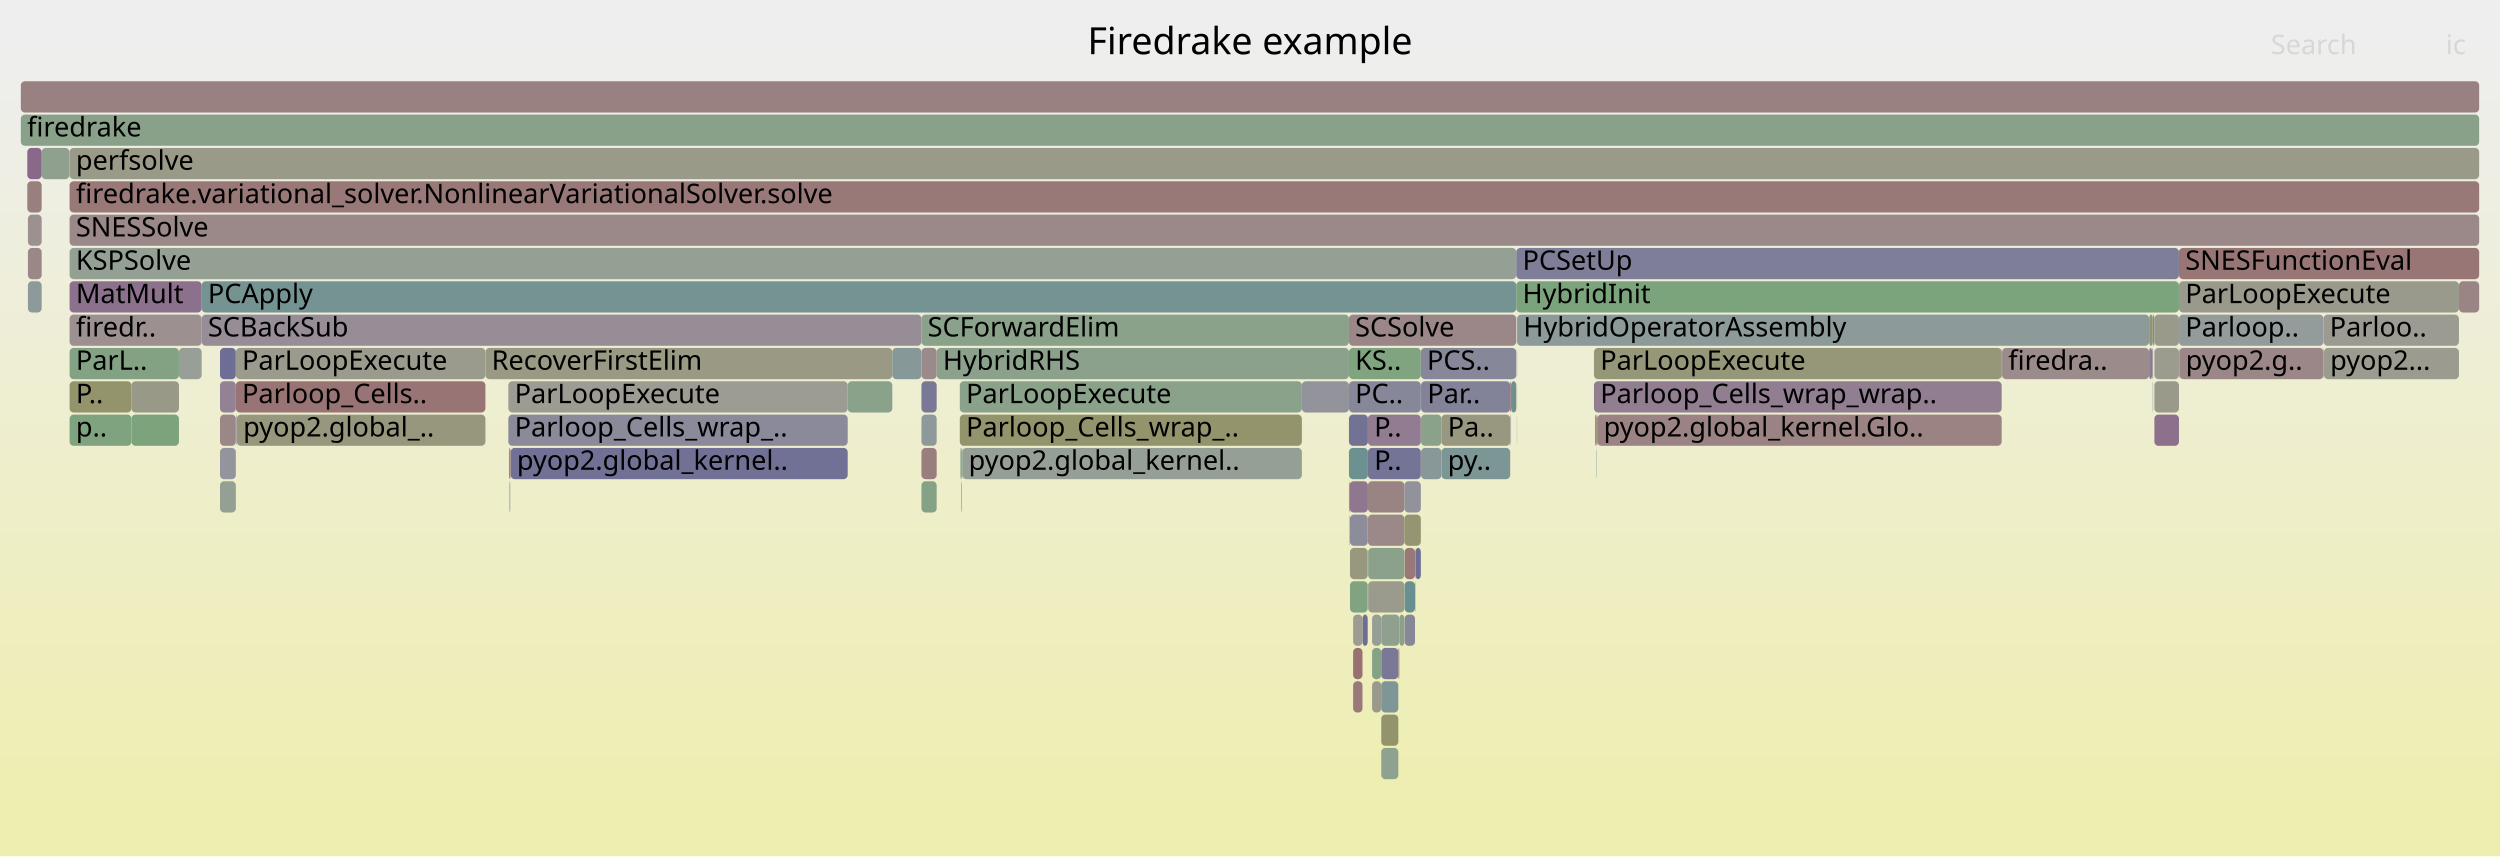
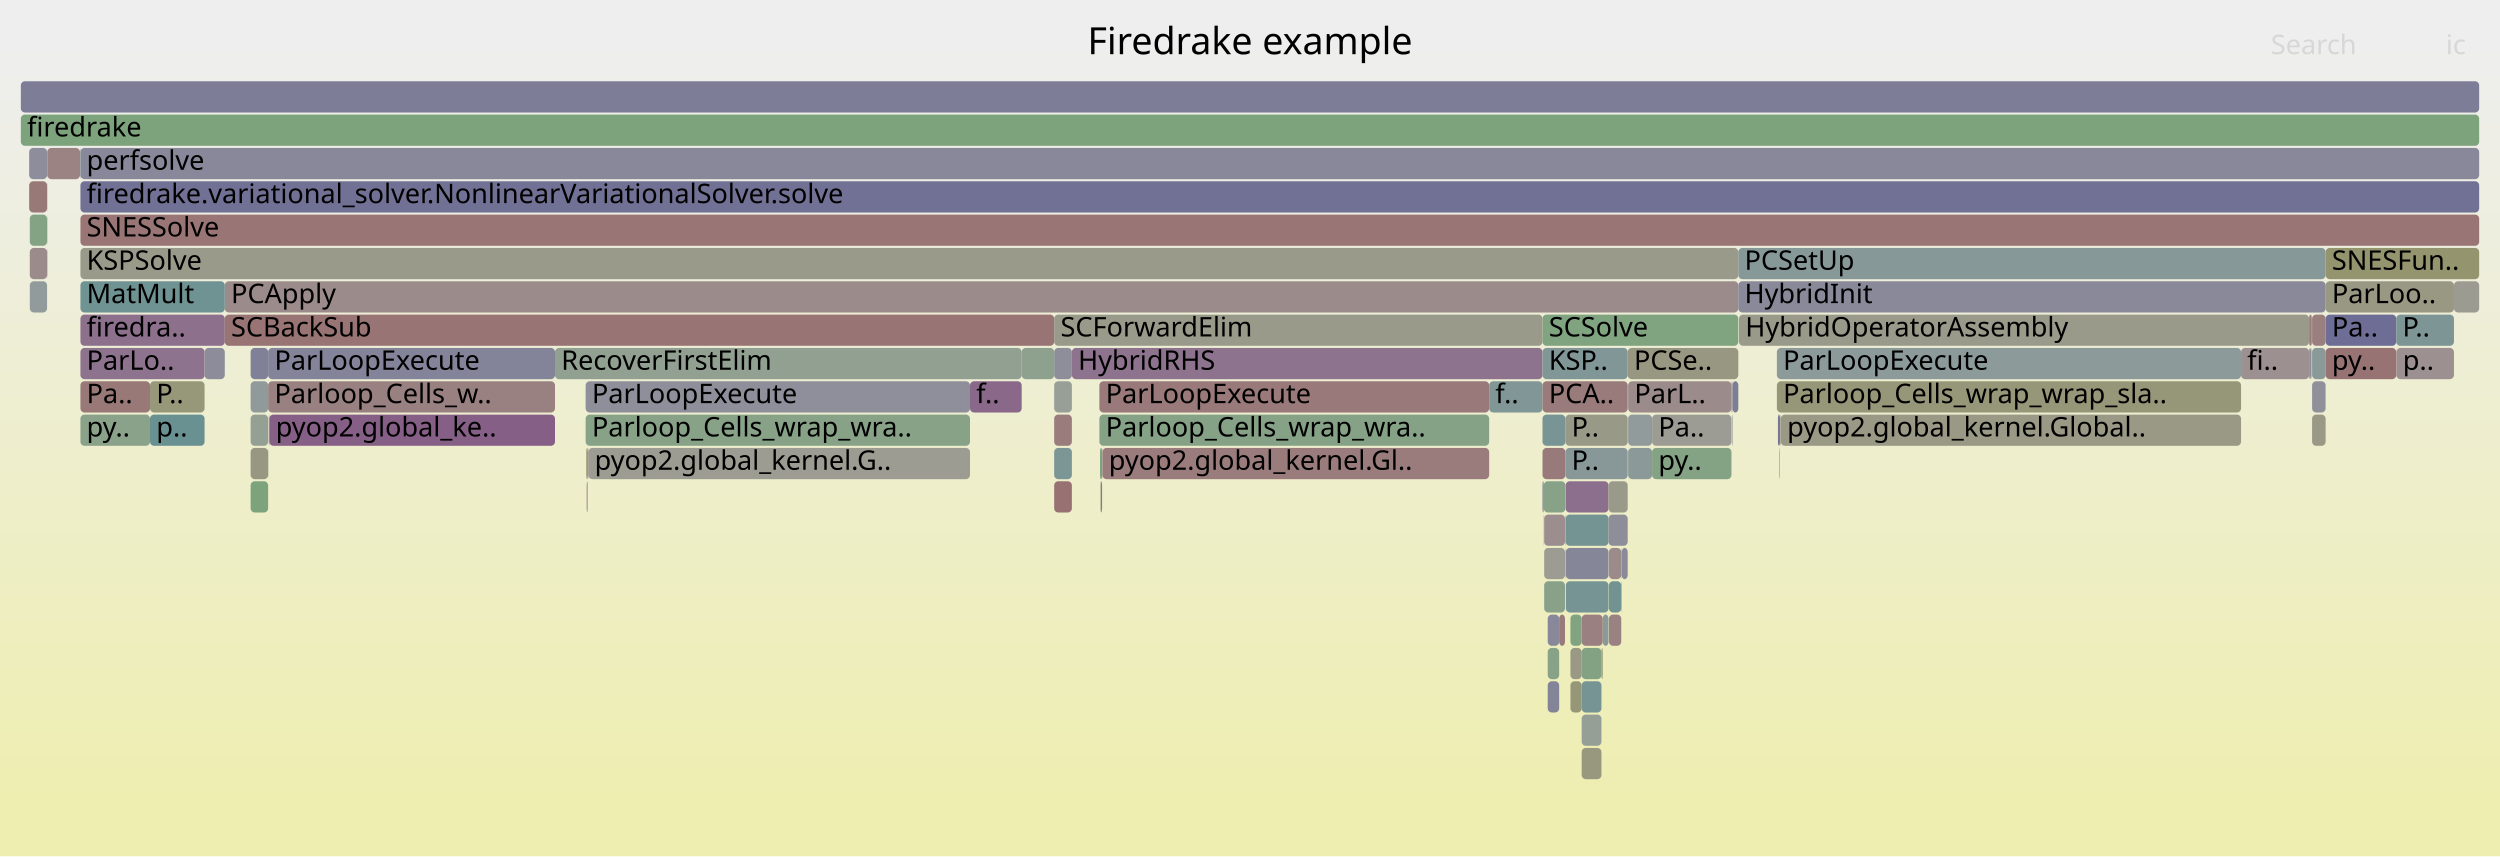
<svg xmlns="http://www.w3.org/2000/svg" version="1.1" width="1200" height="411" viewBox="0 0 1200 411">
  <defs>
    <linearGradient id="background" y1="0" y2="1" x1="0" x2="0">
      <stop stop-color="#eeeeee" offset="5%" />
      <stop stop-color="#eeeeb0" offset="95%" />
    </linearGradient>
  </defs>
  <style type="text/css">
	text { font-family:Verdana; font-size:13px; fill:rgb(0,0,0); }
	#search, #ignorecase { opacity:0.1; cursor:pointer; }
	#search:hover, #search.show, #ignorecase:hover, #ignorecase.show { opacity:1; }
	#subtitle { text-anchor:middle; font-color:rgb(160,160,160); }
	#title { text-anchor:middle; font-size:18px}
	#unzoom { cursor:pointer; }
	#frames &gt; *:hover { stroke:black; stroke-width:0.5; cursor:pointer; }
	.hide { display:none; }
	.parent { opacity:0.5; }
</style>
  <rect x="0.0" y="0" width="1200.0" height="411.0" fill="url(#background)" />
  <text id="title" x="600.00" y="26">Firedrake example</text>
  <text id="details" x="10.00" y="393"> </text>
  <text id="unzoom" x="10.00" y="26" class="hide">Reset Zoom</text>
  <text id="search" x="1090.00" y="26">Search</text>
  <text id="ignorecase" x="1174.00" y="26">ic</text>
  <text id="matched" x="1090.00" y="393"> </text>
  <g id="frames">
    <g>
-       <rect x="727.8" y="135" width="318.1" height="15.0" fill="rgb(124.206,163.501,124.206)" rx="2" ry="2" />
-       <text x="730.82" y="145.5">HybridInit</text>
-     </g>
-     <g>
-       <rect x="648.0" y="263" width="8.5" height="15.0" fill="rgb(151.586,151.586,126.918)" rx="2" ry="2" />
-       <text x="651.03" y="273.5" />
-     </g>
-     <g>
-       <rect x="691.9" y="215" width="33.0" height="15.0" fill="rgb(123.542,149.066,149.066)" rx="2" ry="2" />
-       <text x="694.90" y="225.5">py..</text>
-     </g>
-     <g>
-       <rect x="96.8" y="135" width="631.0" height="15.0" fill="rgb(116.851,147.332,147.332)" rx="2" ry="2" />
-       <text x="99.79" y="145.5">PCApply</text>
-     </g>
-     <g>
-       <rect x="1045.9" y="167" width="0.2" height="15.0" fill="rgb(144.677,144.677,155.421)" rx="2" ry="2" />
-       <text x="1048.95" y="177.5" />
-     </g>
-     <g>
-       <rect x="105.6" y="199" width="7.6" height="15.0" fill="rgb(154.991,134.932,134.932)" rx="2" ry="2" />
-       <text x="108.61" y="209.5" />
-     </g>
-     <g>
-       <rect x="33.3" y="71" width="0.1" height="15.0" fill="rgb(123.308,149.006,149.006)" rx="2" ry="2" />
-       <text x="36.26" y="81.5" />
-     </g>
-     <g>
-       <rect x="658.6" y="327" width="4.4" height="15.0" fill="rgb(154.141,154.141,139.297)" rx="2" ry="2" />
-       <text x="661.60" y="337.5" />
-     </g>
-     <g>
-       <rect x="244.0" y="199" width="162.9" height="15.0" fill="rgb(138.096,138.096,154.148)" rx="2" ry="2" />
-       <text x="247.04" y="209.5">Parloop_Cells_wrap_..</text>
-     </g>
-     <g>
-       <rect x="10.0" y="39" width="1180.0" height="15.0" fill="rgb(154.279,129.47,129.47)" rx="2" ry="2" />
+       <rect x="129.3" y="199" width="137.1" height="15.0" fill="rgb(133.572,95.404,133.572)" rx="2" ry="2" />
+       <text x="132.34" y="209.5">pyop2.global_ke..</text>
+     </g>
+     <g>
+       <rect x="1109.8" y="167" width="6.5" height="15.0" fill="rgb(140.086,153.356,153.356)" rx="2" ry="2" />
+       <text x="1112.85" y="177.5" />
+     </g>
+     <g>
+       <rect x="281.7" y="231" width="0.2" height="15.0" fill="rgb(147.759,147.759,108.37)" rx="2" ry="2" />
+       <text x="284.72" y="241.5" />
+     </g>
+     <g>
+       <rect x="1116.3" y="151" width="33.9" height="15.0" fill="rgb(108.993,108.993,148.515)" rx="2" ry="2" />
+       <text x="1119.30" y="161.5">Pa..</text>
+     </g>
+     <g>
+       <rect x="107.9" y="135" width="726.5" height="15.0" fill="rgb(155.476,138.65,138.65)" rx="2" ry="2" />
+       <text x="110.90" y="145.5">PCApply</text>
+     </g>
+     <g>
+       <rect x="38.6" y="71" width="1151.4" height="15.0" fill="rgb(135.698,135.698,153.683)" rx="2" ry="2" />
+       <text x="41.56" y="81.5">perfsolve</text>
+     </g>
+     <g>
+       <rect x="14.3" y="119" width="8.3" height="15.0" fill="rgb(155.539,139.129,139.129)" rx="2" ry="2" />
+       <text x="17.35" y="129.5" />
+     </g>
+     <g>
+       <rect x="793.0" y="199" width="38.1" height="15.0" fill="rgb(155.909,155.909,147.867)" rx="2" ry="2" />
+       <text x="796.01" y="209.5">Pa..</text>
+     </g>
+     <g>
+       <rect x="753.8" y="327" width="5.4" height="15.0" fill="rgb(150.086,150.086,119.648)" rx="2" ry="2" />
+       <text x="756.82" y="337.5" />
+     </g>
+     <g>
+       <rect x="751.6" y="263" width="20.5" height="15.0" fill="rgb(134.076,134.076,153.37)" rx="2" ry="2" />
+       <text x="754.65" y="273.5" />
+     </g>
+     <g>
+       <rect x="129.1" y="199" width="0.2" height="15.0" fill="rgb(111.61,111.61,149.021)" rx="2" ry="2" />
+       <text x="132.10" y="209.5" />
+     </g>
+     <g>
+       <rect x="129.0" y="199" width="0.1" height="15.0" fill="rgb(143.218,120.121,143.218)" rx="2" ry="2" />
+       <text x="131.96" y="209.5" />
+     </g>
+     <g>
+       <rect x="1150.2" y="151" width="27.7" height="15.0" fill="rgb(124.901,149.419,149.419)" rx="2" ry="2" />
+       <text x="1153.20" y="161.5">P..</text>
+     </g>
+     <g>
+       <rect x="128.7" y="183" width="137.7" height="15.0" fill="rgb(154.183,128.735,128.735)" rx="2" ry="2" />
+       <text x="131.74" y="193.5">Parloop_Cells_w..</text>
+     </g>
+     <g>
+       <rect x="740.4" y="231" width="0.6" height="15.0" fill="rgb(123.065,123.065,151.238)" rx="2" ry="2" />
+       <text x="743.43" y="241.5" />
+     </g>
+     <g>
+       <rect x="72.0" y="199" width="26.2" height="15.0" fill="rgb(106.205,144.572,144.572)" rx="2" ry="2" />
+       <text x="75.03" y="209.5">p..</text>
+     </g>
+     <g>
+       <rect x="282.4" y="215" width="183.2" height="15.0" fill="rgb(155.558,155.558,146.166)" rx="2" ry="2" />
+       <text x="285.41" y="225.5">pyop2.global_kernel.G..</text>
+     </g>
+     <g>
+       <rect x="759.2" y="343" width="9.5" height="15.0" fill="rgb(149.619,159.364,149.619)" rx="2" ry="2" />
+       <text x="762.21" y="353.5" />
+     </g>
+     <g>
+       <rect x="38.6" y="119" width="795.8" height="15.0" fill="rgb(154.177,154.177,139.472)" rx="2" ry="2" />
+       <text x="41.56" y="129.5">KSPSolve</text>
+     </g>
+     <g>
+       <rect x="793.0" y="215" width="38.1" height="15.0" fill="rgb(132.245,162.193,132.245)" rx="2" ry="2" />
+       <text x="796.01" y="225.5">py..</text>
+     </g>
+     <g>
+       <rect x="528.2" y="231" width="0.2" height="15.0" fill="rgb(152.426,152.426,130.988)" rx="2" ry="2" />
+       <text x="531.24" y="241.5" />
+     </g>
+     <g>
+       <rect x="529.0" y="215" width="0.2" height="15.0" fill="rgb(155.751,140.757,140.757)" rx="2" ry="2" />
+       <text x="531.96" y="225.5" />
+     </g>
+     <g>
+       <rect x="120.3" y="231" width="8.4" height="15.0" fill="rgb(124.938,163.382,124.938)" rx="2" ry="2" />
+       <text x="123.28" y="241.5" />
+     </g>
+     <g>
+       <rect x="514.5" y="167" width="225.9" height="15.0" fill="rgb(141.13,114.772,141.13)" rx="2" ry="2" />
+       <text x="517.48" y="177.5">HybridRHS</text>
+     </g>
+     <g>
+       <rect x="854.8" y="199" width="220.9" height="15.0" fill="rgb(153.114,153.114,134.322)" rx="2" ry="2" />
+       <text x="857.83" y="209.5">pyop2.global_kernel.Global..</text>
+     </g>
+     <g>
+       <rect x="1116.3" y="119" width="73.7" height="15.0" fill="rgb(148.312,148.312,111.051)" rx="2" ry="2" />
+       <text x="1119.30" y="129.5">SNESFun..</text>
+     </g>
+     <g>
+       <rect x="1108.4" y="167" width="0.9" height="15.0" fill="rgb(139.204,139.204,154.362)" rx="2" ry="2" />
+       <text x="1111.40" y="177.5" />
+     </g>
+     <g>
+       <rect x="527.7" y="183" width="187.1" height="15.0" fill="rgb(153.236,121.479,121.479)" rx="2" ry="2" />
+       <text x="530.73" y="193.5">ParLoopExecute</text>
+     </g>
+     <g>
+       <rect x="753.8" y="311" width="5.4" height="15.0" fill="rgb(152.912,152.912,133.344)" rx="2" ry="2" />
+       <text x="756.82" y="321.5" />
+     </g>
+     <g>
+       <rect x="266.4" y="167" width="224.0" height="15.0" fill="rgb(145.62,160.015,145.62)" rx="2" ry="2" />
+       <text x="269.39" y="177.5">RecoverFirstElim</text>
+     </g>
+     <g>
+       <rect x="778.2" y="263" width="0.2" height="15.0" fill="rgb(150.923,150.923,123.705)" rx="2" ry="2" />
+       <text x="781.19" y="273.5" />
+     </g>
+     <g>
+       <rect x="778.4" y="263" width="2.9" height="15.0" fill="rgb(137.817,137.817,154.094)" rx="2" ry="2" />
+       <text x="781.44" y="273.5" />
+     </g>
+     <g>
+       <rect x="38.6" y="87" width="1151.4" height="15.0" fill="rgb(113.148,113.148,149.319)" rx="2" ry="2" />
+       <text x="41.56" y="97.5">firedrake.variational_solver.NonlinearVariationalSolver.solve</text>
+     </g>
+     <g>
+       <rect x="14.3" y="135" width="8.3" height="15.0" fill="rgb(145.324,154.714,154.714)" rx="2" ry="2" />
+       <text x="17.35" y="145.5" />
+     </g>
+     <g>
+       <rect x="1116.3" y="167" width="33.9" height="15.0" fill="rgb(152.453,115.475,115.475)" rx="2" ry="2" />
+       <text x="1119.30" y="177.5">py..</text>
+     </g>
+     <g>
+       <rect x="281.1" y="183" width="184.5" height="15.0" fill="rgb(143.217,143.217,155.139)" rx="2" ry="2" />
+       <text x="284.12" y="193.5">ParLoopExecute</text>
+     </g>
+     <g>
+       <rect x="742.9" y="295" width="5.5" height="15.0" fill="rgb(136.345,136.345,153.809)" rx="2" ry="2" />
+       <text x="745.94" y="305.5" />
+     </g>
+     <g>
+       <rect x="759.2" y="311" width="9.5" height="15.0" fill="rgb(130.707,162.443,130.707)" rx="2" ry="2" />
+       <text x="762.21" y="321.5" />
+     </g>
+     <g>
+       <rect x="714.8" y="183" width="25.6" height="15.0" fill="rgb(128.957,150.47,150.47)" rx="2" ry="2" />
+       <text x="717.76" y="193.5">f..</text>
+     </g>
+     <g>
+       <rect x="1150.3" y="167" width="27.6" height="15.0" fill="rgb(156.239,144.498,144.498)" rx="2" ry="2" />
+       <text x="1153.34" y="177.5">p..</text>
+     </g>
+     <g>
+       <rect x="853.4" y="199" width="1.0" height="15.0" fill="rgb(118.147,118.147,150.286)" rx="2" ry="2" />
+       <text x="856.36" y="209.5" />
+     </g>
+     <g>
+       <rect x="22.6" y="71" width="0.1" height="15.0" fill="rgb(147.586,159.695,147.586)" rx="2" ry="2" />
+       <text x="25.61" y="81.5" />
+     </g>
+     <g>
+       <rect x="120.3" y="167" width="8.4" height="15.0" fill="rgb(127.73,127.73,152.141)" rx="2" ry="2" />
+       <text x="123.28" y="177.5" />
+     </g>
+     <g>
+       <rect x="22.6" y="103" width="0.1" height="15.0" fill="rgb(133.11,133.11,153.183)" rx="2" ry="2" />
+       <text x="25.61" y="113.5" />
+     </g>
+     <g>
+       <rect x="506.0" y="167" width="8.5" height="15.0" fill="rgb(142.413,142.413,154.983)" rx="2" ry="2" />
+       <text x="509.05" y="177.5" />
+     </g>
+     <g>
+       <rect x="1109.8" y="151" width="6.5" height="15.0" fill="rgb(153.899,126.558,126.558)" rx="2" ry="2" />
+       <text x="1112.85" y="161.5" />
+     </g>
+     <g>
+       <rect x="38.6" y="167" width="59.6" height="15.0" fill="rgb(141.13,114.77,141.13)" rx="2" ry="2" />
+       <text x="41.56" y="177.5">ParLo..</text>
+     </g>
+     <g>
+       <rect x="751.6" y="279" width="20.5" height="15.0" fill="rgb(118.664,147.802,147.802)" rx="2" ry="2" />
+       <text x="754.65" y="289.5" />
+     </g>
+     <g>
+       <rect x="1075.7" y="167" width="32.7" height="15.0" fill="rgb(156.136,143.706,143.706)" rx="2" ry="2" />
+       <text x="1078.67" y="177.5">fi..</text>
+     </g>
+     <g>
+       <rect x="38.4" y="71" width="0.2" height="15.0" fill="rgb(129.607,150.639,150.639)" rx="2" ry="2" />
+       <text x="41.35" y="81.5" />
+     </g>
+     <g>
+       <rect x="854.7" y="199" width="0.1" height="15.0" fill="rgb(149.068,149.068,114.713)" rx="2" ry="2" />
+       <text x="857.69" y="209.5" />
+     </g>
+     <g>
+       <rect x="831.3" y="199" width="0.3" height="15.0" fill="rgb(135.162,135.162,153.58)" rx="2" ry="2" />
+       <text x="834.34" y="209.5" />
+     </g>
+     <g>
+       <rect x="281.1" y="199" width="184.5" height="15.0" fill="rgb(135.564,161.652,135.564)" rx="2" ry="2" />
+       <text x="284.12" y="209.5">Parloop_Cells_wrap_wra..</text>
+     </g>
+     <g>
+       <rect x="768.7" y="311" width="0.6" height="15.0" fill="rgb(149.2,149.2,115.353)" rx="2" ry="2" />
+       <text x="771.70" y="321.5" />
+     </g>
+     <g>
+       <rect x="831.6" y="183" width="2.8" height="15.0" fill="rgb(124.954,124.954,151.604)" rx="2" ry="2" />
+       <text x="834.57" y="193.5" />
+     </g>
+     <g>
+       <rect x="769.3" y="295" width="2.8" height="15.0" fill="rgb(139.669,153.248,153.248)" rx="2" ry="2" />
+       <text x="772.27" y="305.5" />
+     </g>
+     <g>
+       <rect x="506.0" y="231" width="8.5" height="15.0" fill="rgb(152.269,114.064,114.064)" rx="2" ry="2" />
+       <text x="509.05" y="241.5" />
+     </g>
+     <g>
+       <rect x="751.5" y="231" width="20.6" height="15.0" fill="rgb(139.761,111.263,139.761)" rx="2" ry="2" />
+       <text x="754.49" y="241.5" />
+     </g>
+     <g>
+       <rect x="1116.3" y="135" width="61.6" height="15.0" fill="rgb(152.38,152.38,130.767)" rx="2" ry="2" />
+       <text x="1119.30" y="145.5">ParLoo..</text>
+     </g>
+     <g>
+       <rect x="751.4" y="199" width="29.9" height="15.0" fill="rgb(153.161,153.161,134.552)" rx="2" ry="2" />
+       <text x="754.36" y="209.5">P..</text>
+     </g>
+     <g>
+       <rect x="778.2" y="279" width="0.2" height="15.0" fill="rgb(142.557,153.996,153.996)" rx="2" ry="2" />
+       <text x="781.19" y="289.5" />
+     </g>
+     <g>
+       <rect x="281.9" y="231" width="0.3" height="15.0" fill="rgb(155.503,155.503,145.899)" rx="2" ry="2" />
+       <text x="284.89" y="241.5" />
+     </g>
+     <g>
+       <rect x="781.5" y="215" width="11.5" height="15.0" fill="rgb(138.589,152.968,152.968)" rx="2" ry="2" />
+       <text x="784.50" y="225.5" />
+     </g>
+     <g>
+       <rect x="781.5" y="183" width="49.6" height="15.0" fill="rgb(155.573,139.392,139.392)" rx="2" ry="2" />
+       <text x="784.50" y="193.5">ParL..</text>
+     </g>
+     <g>
+       <rect x="741.0" y="247" width="0.2" height="15.0" fill="rgb(156.479,146.337,146.337)" rx="2" ry="2" />
+       <text x="743.98" y="257.5" />
+     </g>
+     <g>
+       <rect x="120.3" y="183" width="8.4" height="15.0" fill="rgb(144.496,154.499,154.499)" rx="2" ry="2" />
+       <text x="123.28" y="193.5" />
+     </g>
+     <g>
+       <rect x="834.7" y="151" width="273.7" height="15.0" fill="rgb(154.052,154.052,138.869)" rx="2" ry="2" />
+       <text x="837.74" y="161.5">HybridOperatorAssembly</text>
+     </g>
+     <g>
+       <rect x="742.9" y="327" width="5.5" height="15.0" fill="rgb(132.412,132.412,153.048)" rx="2" ry="2" />
+       <text x="745.94" y="337.5" />
+     </g>
+     <g>
+       <rect x="751.5" y="247" width="20.6" height="15.0" fill="rgb(116.173,147.156,147.156)" rx="2" ry="2" />
+       <text x="754.49" y="257.5" />
+     </g>
+     <g>
+       <rect x="751.2" y="247" width="0.2" height="15.0" fill="rgb(121.436,148.52,148.52)" rx="2" ry="2" />
+       <text x="754.23" y="257.5" />
+     </g>
+     <g>
+       <rect x="14.0" y="87" width="8.6" height="15.0" fill="rgb(153.058,120.112,120.112)" rx="2" ry="2" />
+       <text x="17.05" y="97.5" />
+     </g>
+     <g>
+       <rect x="527.7" y="199" width="187.1" height="15.0" fill="rgb(134.203,161.874,134.203)" rx="2" ry="2" />
+       <text x="530.73" y="209.5">Parloop_Cells_wrap_wra..</text>
+     </g>
+     <g>
+       <rect x="281.4" y="215" width="0.8" height="15.0" fill="rgb(149.238,149.238,115.538)" rx="2" ry="2" />
+       <text x="284.41" y="225.5" />
+     </g>
+     <g>
+       <rect x="22.6" y="87" width="0.1" height="15.0" fill="rgb(140.783,153.536,153.536)" rx="2" ry="2" />
+       <text x="25.61" y="97.5" />
+     </g>
+     <g>
+       <rect x="781.5" y="199" width="11.5" height="15.0" fill="rgb(145.8,154.837,154.837)" rx="2" ry="2" />
+       <text x="784.50" y="209.5" />
+     </g>
+     <g>
+       <rect x="834.4" y="135" width="281.9" height="15.0" fill="rgb(136.558,136.558,153.85)" rx="2" ry="2" />
+       <text x="837.38" y="145.5">HybridInit</text>
+     </g>
+     <g>
+       <rect x="759.2" y="295" width="10.1" height="15.0" fill="rgb(154.077,127.924,127.924)" rx="2" ry="2" />
+       <text x="762.21" y="305.5" />
+     </g>
+     <g>
+       <rect x="753.8" y="295" width="5.4" height="15.0" fill="rgb(129.486,162.642,129.486)" rx="2" ry="2" />
+       <text x="756.82" y="305.5" />
+     </g>
+     <g>
+       <rect x="1177.9" y="135" width="12.1" height="15.0" fill="rgb(155.459,155.459,145.686)" rx="2" ry="2" />
+       <text x="1180.92" y="145.5" />
+     </g>
+     <g>
+       <rect x="38.6" y="103" width="1151.4" height="15.0" fill="rgb(152.69,117.293,117.293)" rx="2" ry="2" />
+       <text x="41.56" y="113.5">SNESSolve</text>
+     </g>
+     <g>
+       <rect x="852.9" y="167" width="222.8" height="15.0" fill="rgb(140.967,153.584,153.584)" rx="2" ry="2" />
+       <text x="855.89" y="177.5">ParLoopExecute</text>
+     </g>
+     <g>
+       <rect x="740.4" y="167" width="40.9" height="15.0" fill="rgb(128.603,150.379,150.379)" rx="2" ry="2" />
+       <text x="743.43" y="177.5">KSP..</text>
+     </g>
+     <g>
+       <rect x="281.6" y="231" width="0.1" height="15.0" fill="rgb(134.212,97.042,134.212)" rx="2" ry="2" />
+       <text x="284.59" y="241.5" />
+     </g>
+     <g>
+       <rect x="529.2" y="215" width="185.6" height="15.0" fill="rgb(153.516,123.626,123.626)" rx="2" ry="2" />
+       <text x="532.20" y="225.5">pyop2.global_kernel.Gl..</text>
+     </g>
+     <g>
+       <rect x="22.6" y="119" width="0.1" height="15.0" fill="rgb(133.567,95.39,133.567)" rx="2" ry="2" />
+       <text x="25.61" y="129.5" />
+     </g>
+     <g>
+       <rect x="740.4" y="183" width="40.9" height="15.0" fill="rgb(153.374,122.535,122.535)" rx="2" ry="2" />
+       <text x="743.43" y="193.5">PCA..</text>
+     </g>
+     <g>
+       <rect x="528.0" y="215" width="1.0" height="15.0" fill="rgb(126.652,163.103,126.652)" rx="2" ry="2" />
+       <text x="531.01" y="225.5" />
+     </g>
+     <g>
+       <rect x="741.2" y="247" width="10.0" height="15.0" fill="rgb(155.917,142.031,142.031)" rx="2" ry="2" />
+       <text x="744.22" y="257.5" />
+     </g>
+     <g>
+       <rect x="854.1" y="215" width="0.2" height="15.0" fill="rgb(128.267,162.84,128.267)" rx="2" ry="2" />
+       <text x="857.12" y="225.5" />
+     </g>
+     <g>
+       <rect x="831.1" y="183" width="0.5" height="15.0" fill="rgb(140.847,140.847,154.68)" rx="2" ry="2" />
+       <text x="834.07" y="193.5" />
+     </g>
+     <g>
+       <rect x="129.0" y="215" width="0.1" height="15.0" fill="rgb(134.616,161.807,134.616)" rx="2" ry="2" />
+       <text x="131.96" y="225.5" />
+     </g>
+     <g>
+       <rect x="22.7" y="71" width="15.7" height="15.0" fill="rgb(154.537,131.447,131.447)" rx="2" ry="2" />
+       <text x="25.74" y="81.5" />
+     </g>
+     <g>
+       <rect x="1109.8" y="199" width="6.5" height="15.0" fill="rgb(153.009,153.009,133.811)" rx="2" ry="2" />
+       <text x="1112.85" y="209.5" />
+     </g>
+     <g>
+       <rect x="128.7" y="167" width="137.7" height="15.0" fill="rgb(131.257,131.257,152.824)" rx="2" ry="2" />
+       <text x="131.74" y="177.5">ParLoopExecute</text>
+     </g>
+     <g>
+       <rect x="748.4" y="295" width="2.8" height="15.0" fill="rgb(153.346,122.318,122.318)" rx="2" ry="2" />
+       <text x="751.39" y="305.5" />
+     </g>
+     <g>
+       <rect x="10.0" y="55" width="1180.0" height="15.0" fill="rgb(124.904,163.388,124.904)" rx="2" ry="2" />
+       <text x="13.00" y="65.5">firedrake</text>
+     </g>
+     <g>
+       <rect x="1109.3" y="167" width="0.2" height="15.0" fill="rgb(117.944,117.944,150.247)" rx="2" ry="2" />
+       <text x="1112.34" y="177.5" />
+     </g>
+     <g>
+       <rect x="14.0" y="71" width="8.6" height="15.0" fill="rgb(141.498,141.498,154.806)" rx="2" ry="2" />
+       <text x="17.05" y="81.5" />
+     </g>
+     <g>
+       <rect x="772.3" y="263" width="5.9" height="15.0" fill="rgb(155.464,138.56,138.56)" rx="2" ry="2" />
+       <text x="775.29" y="273.5" />
+     </g>
+     <g>
+       <rect x="772.1" y="231" width="9.2" height="15.0" fill="rgb(154.062,154.062,138.915)" rx="2" ry="2" />
+       <text x="775.13" y="241.5" />
+     </g>
+     <g>
+       <rect x="38.6" y="183" width="33.4" height="15.0" fill="rgb(153.073,120.23,120.23)" rx="2" ry="2" />
+       <text x="41.56" y="193.5">Pa..</text>
+     </g>
+     <g>
+       <rect x="854.3" y="215" width="0.1" height="15.0" fill="rgb(107.048,144.79,144.79)" rx="2" ry="2" />
+       <text x="857.27" y="225.5" />
+     </g>
+     <g>
+       <rect x="751.2" y="263" width="0.2" height="15.0" fill="rgb(129.671,150.655,150.655)" rx="2" ry="2" />
+       <text x="754.23" y="273.5" />
+     </g>
+     <g>
+       <rect x="1109.5" y="151" width="0.3" height="15.0" fill="rgb(152.963,119.381,119.381)" rx="2" ry="2" />
+       <text x="1112.54" y="161.5" />
+     </g>
+     <g>
+       <rect x="282.2" y="215" width="0.2" height="15.0" fill="rgb(145.183,125.157,145.183)" rx="2" ry="2" />
+       <text x="285.17" y="225.5" />
+     </g>
+     <g>
+       <rect x="741.2" y="263" width="10.0" height="15.0" fill="rgb(155.817,155.817,147.42)" rx="2" ry="2" />
+       <text x="744.22" y="273.5" />
+     </g>
+     <g>
+       <rect x="506.0" y="215" width="8.5" height="15.0" fill="rgb(123.75,149.12,149.12)" rx="2" ry="2" />
+       <text x="509.05" y="225.5" />
+     </g>
+     <g>
+       <rect x="506.0" y="199" width="8.5" height="15.0" fill="rgb(153.615,124.383,124.383)" rx="2" ry="2" />
+       <text x="509.05" y="209.5" />
+     </g>
+     <g>
+       <rect x="10.0" y="39" width="1180.0" height="15.0" fill="rgb(125.433,125.433,151.697)" rx="2" ry="2" />
      <text x="13.00" y="49.5" />
    </g>
    <g>
-       <rect x="449.6" y="167" width="197.9" height="15.0" fill="rgb(140.1,160.914,140.1)" rx="2" ry="2" />
-       <text x="452.58" y="177.5">HybridRHS</text>
-     </g>
-     <g>
-       <rect x="647.5" y="231" width="0.3" height="15.0" fill="rgb(152.055,112.423,112.423)" rx="2" ry="2" />
-       <text x="650.46" y="241.5" />
-     </g>
-     <g>
-       <rect x="105.6" y="183" width="7.6" height="15.0" fill="rgb(147.211,130.354,147.211)" rx="2" ry="2" />
-       <text x="108.61" y="193.5" />
-     </g>
-     <g>
-       <rect x="679.4" y="263" width="2.6" height="15.0" fill="rgb(109.083,109.083,148.532)" rx="2" ry="2" />
-       <text x="682.40" y="273.5" />
-     </g>
-     <g>
-       <rect x="113.4" y="199" width="0.1" height="15.0" fill="rgb(154.71,132.778,132.778)" rx="2" ry="2" />
-       <text x="116.37" y="209.5" />
-     </g>
-     <g>
-       <rect x="105.6" y="167" width="7.6" height="15.0" fill="rgb(109.16,109.16,148.547)" rx="2" ry="2" />
-       <text x="108.61" y="177.5" />
-     </g>
-     <g>
-       <rect x="33.4" y="87" width="1156.6" height="15.0" fill="rgb(153.031,119.902,119.902)" rx="2" ry="2" />
-       <text x="36.43" y="97.5">firedrake.variational_solver.NonlinearVariationalSolver.solve</text>
-     </g>
-     <g>
-       <rect x="725.1" y="199" width="0.2" height="15.0" fill="rgb(111.813,111.813,149.061)" rx="2" ry="2" />
-       <text x="728.14" y="209.5" />
-     </g>
-     <g>
-       <rect x="1033.0" y="167" width="0.3" height="15.0" fill="rgb(154.647,132.293,132.293)" rx="2" ry="2" />
-       <text x="1036.01" y="177.5" />
-     </g>
-     <g>
-       <rect x="461.9" y="215" width="163.0" height="15.0" fill="rgb(149.828,159.33,149.828)" rx="2" ry="2" />
-       <text x="464.93" y="225.5">pyop2.global_kernel..</text>
-     </g>
-     <g>
-       <rect x="765.6" y="199" width="0.9" height="15.0" fill="rgb(150.44,150.44,121.363)" rx="2" ry="2" />
-       <text x="768.64" y="209.5" />
-     </g>
-     <g>
-       <rect x="113.5" y="199" width="0.2" height="15.0" fill="rgb(114.772,114.772,149.633)" rx="2" ry="2" />
-       <text x="116.52" y="209.5" />
-     </g>
-     <g>
-       <rect x="33.4" y="199" width="29.7" height="15.0" fill="rgb(126.746,163.088,126.746)" rx="2" ry="2" />
-       <text x="36.43" y="209.5">p..</text>
-     </g>
-     <g>
-       <rect x="766.4" y="215" width="0.1" height="15.0" fill="rgb(135.794,135.794,153.702)" rx="2" ry="2" />
-       <text x="769.39" y="225.5" />
-     </g>
-     <g>
-       <rect x="671.7" y="295" width="2.4" height="15.0" fill="rgb(140.241,160.891,140.241)" rx="2" ry="2" />
-       <text x="674.68" y="305.5" />
-     </g>
-     <g>
-       <rect x="442.3" y="151" width="205.2" height="15.0" fill="rgb(137.767,161.294,137.767)" rx="2" ry="2" />
-       <text x="445.27" y="161.5">SCForwardElim</text>
-     </g>
-     <g>
-       <rect x="33.4" y="135" width="63.4" height="15.0" fill="rgb(140.476,113.095,140.476)" rx="2" ry="2" />
-       <text x="36.43" y="145.5">MatMult</text>
-     </g>
-     <g>
-       <rect x="461.3" y="231" width="0.1" height="15.0" fill="rgb(149.862,159.325,149.862)" rx="2" ry="2" />
-       <text x="464.27" y="241.5" />
-     </g>
-     <g>
-       <rect x="1033.5" y="151" width="0.6" height="15.0" fill="rgb(120.076,120.076,150.66)" rx="2" ry="2" />
-       <text x="1036.48" y="161.5" />
-     </g>
-     <g>
-       <rect x="63.1" y="199" width="22.8" height="15.0" fill="rgb(125.164,163.345,125.164)" rx="2" ry="2" />
-       <text x="66.09" y="209.5" />
-     </g>
-     <g>
-       <rect x="113.2" y="167" width="119.8" height="15.0" fill="rgb(154.5,154.5,141.038)" rx="2" ry="2" />
-       <text x="116.18" y="177.5">ParLoopExecute</text>
-     </g>
-     <g>
-       <rect x="442.3" y="199" width="7.3" height="15.0" fill="rgb(141.967,153.843,153.843)" rx="2" ry="2" />
-       <text x="445.27" y="209.5" />
-     </g>
-     <g>
-       <rect x="674.2" y="263" width="5.0" height="15.0" fill="rgb(153.044,120,120)" rx="2" ry="2" />
-       <text x="677.21" y="273.5" />
-     </g>
-     <g>
-       <rect x="245.1" y="215" width="161.8" height="15.0" fill="rgb(113.386,113.386,149.365)" rx="2" ry="2" />
-       <text x="248.10" y="225.5">pyop2.global_kernel..</text>
-     </g>
-     <g>
-       <rect x="766.3" y="215" width="0.1" height="15.0" fill="rgb(124.041,149.196,149.196)" rx="2" ry="2" />
-       <text x="769.26" y="225.5" />
-     </g>
-     <g>
-       <rect x="1046.1" y="167" width="69.2" height="15.0" fill="rgb(155.016,135.126,135.126)" rx="2" ry="2" />
-       <text x="1049.13" y="177.5">pyop2.g..</text>
-     </g>
-     <g>
-       <rect x="728.1" y="151" width="0.1" height="15.0" fill="rgb(154.54,131.473,131.473)" rx="2" ry="2" />
-       <text x="731.12" y="161.5" />
-     </g>
-     <g>
-       <rect x="1033.3" y="167" width="0.2" height="15.0" fill="rgb(147.008,129.832,147.008)" rx="2" ry="2" />
-       <text x="1036.32" y="177.5" />
-     </g>
-     <g>
-       <rect x="13.1" y="87" width="6.9" height="15.0" fill="rgb(153.934,126.828,126.828)" rx="2" ry="2" />
-       <text x="16.14" y="97.5" />
-     </g>
-     <g>
-       <rect x="1115.3" y="151" width="65.0" height="15.0" fill="rgb(155.471,155.471,145.746)" rx="2" ry="2" />
-       <text x="1118.26" y="161.5">Parloo..</text>
-     </g>
-     <g>
-       <rect x="728.1" y="167" width="0.1" height="15.0" fill="rgb(110.098,110.098,148.729)" rx="2" ry="2" />
-       <text x="731.12" y="177.5" />
-     </g>
-     <g>
-       <rect x="1034.1" y="183" width="11.8" height="15.0" fill="rgb(153.896,153.896,138.111)" rx="2" ry="2" />
-       <text x="1037.08" y="193.5" />
-     </g>
-     <g>
-       <rect x="663.0" y="295" width="8.7" height="15.0" fill="rgb(143.094,160.427,143.094)" rx="2" ry="2" />
-       <text x="666.03" y="305.5" />
-     </g>
-     <g>
-       <rect x="647.5" y="151" width="80.3" height="15.0" fill="rgb(155.045,135.345,135.345)" rx="2" ry="2" />
-       <text x="650.46" y="161.5">SCSolve</text>
-     </g>
-     <g>
-       <rect x="765.1" y="167" width="195.7" height="15.0" fill="rgb(150.14,150.14,119.908)" rx="2" ry="2" />
-       <text x="768.13" y="177.5">ParLoopExecute</text>
-     </g>
-     <g>
-       <rect x="33.4" y="167" width="52.5" height="15.0" fill="rgb(130.883,162.414,130.883)" rx="2" ry="2" />
-       <text x="36.43" y="177.5">ParL..</text>
-     </g>
-     <g>
-       <rect x="663.0" y="359" width="8.2" height="15.0" fill="rgb(142.506,160.522,142.506)" rx="2" ry="2" />
-       <text x="666.03" y="369.5" />
-     </g>
-     <g>
-       <rect x="20.0" y="71" width="13.3" height="15.0" fill="rgb(143.239,160.403,143.239)" rx="2" ry="2" />
-       <text x="23.05" y="81.5" />
-     </g>
-     <g>
-       <rect x="13.4" y="103" width="6.6" height="15.0" fill="rgb(156.132,143.678,143.678)" rx="2" ry="2" />
-       <text x="16.37" y="113.5" />
-     </g>
-     <g>
-       <rect x="33.4" y="151" width="63.4" height="15.0" fill="rgb(156.119,143.579,143.579)" rx="2" ry="2" />
-       <text x="36.43" y="161.5">firedr..</text>
-     </g>
-     <g>
-       <rect x="765.1" y="183" width="195.7" height="15.0" fill="rgb(145.447,125.834,145.447)" rx="2" ry="2" />
-       <text x="768.13" y="193.5">Parloop_Cells_wrap_wrap..</text>
-     </g>
-     <g>
-       <rect x="728.2" y="151" width="303.4" height="15.0" fill="rgb(140.853,153.555,153.555)" rx="2" ry="2" />
-       <text x="731.24" y="161.5">HybridOperatorAssembly</text>
-     </g>
-     <g>
-       <rect x="647.5" y="199" width="9.1" height="15.0" fill="rgb(114.07,114.07,149.497)" rx="2" ry="2" />
-       <text x="650.46" y="209.5" />
-     </g>
-     <g>
-       <rect x="1180.3" y="135" width="9.7" height="15.0" fill="rgb(154.593,131.882,131.882)" rx="2" ry="2" />
-       <text x="1183.27" y="145.5" />
-     </g>
-     <g>
-       <rect x="724.9" y="183" width="0.4" height="15.0" fill="rgb(152.372,114.85,114.85)" rx="2" ry="2" />
-       <text x="727.91" y="193.5" />
-     </g>
-     <g>
-       <rect x="656.7" y="279" width="17.4" height="15.0" fill="rgb(154.517,154.517,141.123)" rx="2" ry="2" />
-       <text x="659.75" y="289.5" />
-     </g>
-     <g>
-       <rect x="656.6" y="231" width="17.5" height="15.0" fill="rgb(154.439,130.701,130.701)" rx="2" ry="2" />
-       <text x="659.62" y="241.5" />
-     </g>
-     <g>
-       <rect x="961.0" y="167" width="70.6" height="15.0" fill="rgb(155.485,138.721,138.721)" rx="2" ry="2" />
-       <text x="963.98" y="177.5">firedra..</text>
-     </g>
-     <g>
-       <rect x="663.0" y="311" width="8.2" height="15.0" fill="rgb(120.892,120.892,150.818)" rx="2" ry="2" />
-       <text x="666.03" y="321.5" />
-     </g>
-     <g>
-       <rect x="656.6" y="247" width="17.5" height="15.0" fill="rgb(155.119,135.915,135.915)" rx="2" ry="2" />
-       <text x="659.62" y="257.5" />
-     </g>
-     <g>
-       <rect x="624.9" y="183" width="22.6" height="15.0" fill="rgb(147.462,147.462,155.96)" rx="2" ry="2" />
-       <text x="627.90" y="193.5" />
-     </g>
-     <g>
-       <rect x="649.5" y="327" width="4.5" height="15.0" fill="rgb(153.148,120.8,120.8)" rx="2" ry="2" />
-       <text x="652.51" y="337.5" />
-     </g>
-     <g>
-       <rect x="682.1" y="183" width="42.8" height="15.0" fill="rgb(130.002,130.002,152.581)" rx="2" ry="2" />
-       <text x="685.12" y="193.5">Par..</text>
-     </g>
-     <g>
-       <rect x="442.3" y="183" width="7.3" height="15.0" fill="rgb(121.071,121.071,150.852)" rx="2" ry="2" />
-       <text x="445.27" y="193.5" />
-     </g>
-     <g>
-       <rect x="33.4" y="119" width="694.4" height="15.0" fill="rgb(146.651,159.847,146.651)" rx="2" ry="2" />
-       <text x="36.43" y="129.5">KSPSolve</text>
-     </g>
-     <g>
-       <rect x="682.1" y="215" width="9.8" height="15.0" fill="rgb(135.855,152.259,152.259)" rx="2" ry="2" />
-       <text x="685.12" y="225.5" />
-     </g>
-     <g>
-       <rect x="656.7" y="263" width="17.4" height="15.0" fill="rgb(139.57,161,139.57)" rx="2" ry="2" />
-       <text x="659.75" y="273.5" />
-     </g>
-     <g>
-       <rect x="460.7" y="199" width="164.2" height="15.0" fill="rgb(147.7,147.7,108.083)" rx="2" ry="2" />
-       <text x="463.73" y="209.5">Parloop_Cells_wrap_..</text>
-     </g>
-     <g>
-       <rect x="674.1" y="231" width="7.9" height="15.0" fill="rgb(146.046,146.046,155.686)" rx="2" ry="2" />
-       <text x="677.07" y="241.5" />
-     </g>
-     <g>
-       <rect x="461.7" y="215" width="0.2" height="15.0" fill="rgb(134.046,151.79,151.79)" rx="2" ry="2" />
-       <text x="464.74" y="225.5" />
-     </g>
-     <g>
-       <rect x="113.7" y="199" width="119.3" height="15.0" fill="rgb(151.131,151.131,124.713)" rx="2" ry="2" />
-       <text x="116.71" y="209.5">pyop2.global_..</text>
-     </g>
-     <g>
-       <rect x="1031.6" y="151" width="1.7" height="15.0" fill="rgb(147.987,147.987,109.474)" rx="2" ry="2" />
-       <text x="1034.55" y="161.5" />
-     </g>
-     <g>
-       <rect x="33.4" y="71" width="1156.6" height="15.0" fill="rgb(153.701,153.701,137.167)" rx="2" ry="2" />
-       <text x="36.43" y="81.5">perfsolve</text>
-     </g>
-     <g>
-       <rect x="1045.9" y="119" width="144.1" height="15.0" fill="rgb(152.734,117.63,117.63)" rx="2" ry="2" />
-       <text x="1048.95" y="129.5">SNESFunctionEval</text>
-     </g>
-     <g>
-       <rect x="244.3" y="215" width="0.6" height="15.0" fill="rgb(155.247,136.891,136.891)" rx="2" ry="2" />
-       <text x="247.27" y="225.5" />
-     </g>
-     <g>
-       <rect x="656.6" y="199" width="25.4" height="15.0" fill="rgb(144.846,124.292,144.846)" rx="2" ry="2" />
-       <text x="659.62" y="209.5">P..</text>
-     </g>
-     <g>
-       <rect x="674.1" y="247" width="7.9" height="15.0" fill="rgb(149.405,149.405,116.347)" rx="2" ry="2" />
-       <text x="677.07" y="257.5" />
-     </g>
-     <g>
-       <rect x="244.9" y="215" width="0.2" height="15.0" fill="rgb(153.005,119.704,119.704)" rx="2" ry="2" />
-       <text x="247.91" y="225.5" />
-     </g>
-     <g>
-       <rect x="658.6" y="311" width="4.4" height="15.0" fill="rgb(134.395,161.843,134.395)" rx="2" ry="2" />
-       <text x="661.60" y="321.5" />
-     </g>
-     <g>
-       <rect x="727.8" y="119" width="318.1" height="15.0" fill="rgb(125.885,125.885,151.784)" rx="2" ry="2" />
-       <text x="730.82" y="129.5">PCSetUp</text>
-     </g>
-     <g>
-       <rect x="647.5" y="183" width="34.5" height="15.0" fill="rgb(135.12,135.12,153.572)" rx="2" ry="2" />
-       <text x="650.46" y="193.5">PC..</text>
-     </g>
-     <g>
-       <rect x="663.0" y="343" width="8.2" height="15.0" fill="rgb(147.612,147.612,107.656)" rx="2" ry="2" />
-       <text x="666.03" y="353.5" />
-     </g>
-     <g>
-       <rect x="406.9" y="183" width="21.4" height="15.0" fill="rgb(138.114,161.237,138.114)" rx="2" ry="2" />
-       <text x="409.94" y="193.5" />
-     </g>
-     <g>
-       <rect x="442.3" y="167" width="7.3" height="15.0" fill="rgb(155.343,137.629,137.629)" rx="2" ry="2" />
-       <text x="445.27" y="177.5" />
-     </g>
-     <g>
-       <rect x="1115.3" y="167" width="0.2" height="15.0" fill="rgb(135.664,161.636,135.664)" rx="2" ry="2" />
-       <text x="1118.26" y="177.5" />
-     </g>
-     <g>
-       <rect x="1034.1" y="167" width="11.8" height="15.0" fill="rgb(154.619,154.619,141.616)" rx="2" ry="2" />
-       <text x="1037.08" y="177.5" />
-     </g>
-     <g>
-       <rect x="649.5" y="311" width="4.5" height="15.0" fill="rgb(152.225,113.728,113.728)" rx="2" ry="2" />
-       <text x="652.51" y="321.5" />
-     </g>
-     <g>
-       <rect x="679.2" y="263" width="0.2" height="15.0" fill="rgb(149.931,149.931,118.896)" rx="2" ry="2" />
-       <text x="682.19" y="273.5" />
-     </g>
-     <g>
-       <rect x="648.0" y="279" width="8.5" height="15.0" fill="rgb(129.201,162.688,129.201)" rx="2" ry="2" />
-       <text x="651.03" y="289.5" />
-     </g>
-     <g>
-       <rect x="766.7" y="199" width="194.1" height="15.0" fill="rgb(154.509,131.234,131.234)" rx="2" ry="2" />
-       <text x="769.73" y="209.5">pyop2.global_kernel.Glo..</text>
-     </g>
-     <g>
-       <rect x="682.1" y="199" width="9.8" height="15.0" fill="rgb(138.443,161.184,138.443)" rx="2" ry="2" />
-       <text x="685.12" y="209.5" />
-     </g>
-     <g>
-       <rect x="442.3" y="231" width="7.3" height="15.0" fill="rgb(133.878,161.927,133.878)" rx="2" ry="2" />
-       <text x="445.27" y="241.5" />
-     </g>
-     <g>
-       <rect x="663.0" y="327" width="8.2" height="15.0" fill="rgb(126.125,149.736,149.736)" rx="2" ry="2" />
-       <text x="666.03" y="337.5" />
-     </g>
-     <g>
-       <rect x="10.0" y="55" width="1180.0" height="15.0" fill="rgb(137.475,161.341,137.475)" rx="2" ry="2" />
-       <text x="13.00" y="65.5">firedrake</text>
-     </g>
-     <g>
-       <rect x="654.0" y="295" width="2.5" height="15.0" fill="rgb(109.213,109.213,148.557)" rx="2" ry="2" />
-       <text x="657.03" y="305.5" />
-     </g>
-     <g>
-       <rect x="647.5" y="215" width="9.1" height="15.0" fill="rgb(109.229,145.356,145.356)" rx="2" ry="2" />
-       <text x="650.46" y="225.5" />
-     </g>
-     <g>
-       <rect x="460.7" y="183" width="164.2" height="15.0" fill="rgb(138.438,161.185,138.438)" rx="2" ry="2" />
-       <text x="463.73" y="193.5">ParLoopExecute</text>
-     </g>
-     <g>
-       <rect x="113.2" y="183" width="119.8" height="15.0" fill="rgb(152.517,115.962,115.962)" rx="2" ry="2" />
-       <text x="116.18" y="193.5">Parloop_Cells..</text>
-     </g>
-     <g>
-       <rect x="960.8" y="167" width="0.2" height="15.0" fill="rgb(104.593,144.154,144.154)" rx="2" ry="2" />
-       <text x="963.84" y="177.5" />
-     </g>
-     <g>
-       <rect x="1031.6" y="167" width="1.4" height="15.0" fill="rgb(126.927,126.927,151.986)" rx="2" ry="2" />
-       <text x="1034.55" y="177.5" />
-     </g>
-     <g>
-       <rect x="647.8" y="231" width="8.8" height="15.0" fill="rgb(142.988,119.533,142.988)" rx="2" ry="2" />
-       <text x="650.83" y="241.5" />
-     </g>
-     <g>
-       <rect x="1033.3" y="183" width="0.2" height="15.0" fill="rgb(136.015,152.3,152.3)" rx="2" ry="2" />
-       <text x="1036.32" y="193.5" />
-     </g>
-     <g>
-       <rect x="647.8" y="247" width="0.2" height="15.0" fill="rgb(147.072,129.996,147.072)" rx="2" ry="2" />
-       <text x="650.83" y="257.5" />
-     </g>
-     <g>
-       <rect x="1034.1" y="199" width="11.8" height="15.0" fill="rgb(140.169,112.307,140.169)" rx="2" ry="2" />
-       <text x="1037.08" y="209.5" />
-     </g>
-     <g>
-       <rect x="728.1" y="199" width="0.1" height="15.0" fill="rgb(154.637,132.217,132.217)" rx="2" ry="2" />
-       <text x="731.12" y="209.5" />
-     </g>
-     <g>
-       <rect x="442.3" y="215" width="7.3" height="15.0" fill="rgb(153.725,125.225,125.225)" rx="2" ry="2" />
-       <text x="445.27" y="225.5" />
-     </g>
-     <g>
-       <rect x="105.6" y="231" width="7.6" height="15.0" fill="rgb(148.256,159.586,148.256)" rx="2" ry="2" />
-       <text x="108.61" y="241.5" />
-     </g>
-     <g>
-       <rect x="1034.1" y="151" width="11.8" height="15.0" fill="rgb(154.104,154.104,139.12)" rx="2" ry="2" />
-       <text x="1037.08" y="161.5" />
-     </g>
-     <g>
-       <rect x="233.0" y="167" width="195.3" height="15.0" fill="rgb(152.563,152.563,131.652)" rx="2" ry="2" />
-       <text x="235.98" y="177.5">RecoverFirstElim</text>
-     </g>
-     <g>
-       <rect x="658.6" y="295" width="4.4" height="15.0" fill="rgb(149.441,159.393,149.441)" rx="2" ry="2" />
-       <text x="661.60" y="305.5" />
-     </g>
-     <g>
-       <rect x="725.3" y="183" width="2.5" height="15.0" fill="rgb(108.778,145.239,145.239)" rx="2" ry="2" />
-       <text x="728.34" y="193.5" />
-     </g>
-     <g>
-       <rect x="13.1" y="71" width="6.9" height="15.0" fill="rgb(136.876,103.869,136.876)" rx="2" ry="2" />
-       <text x="16.14" y="81.5" />
-     </g>
-     <g>
-       <rect x="105.6" y="215" width="7.6" height="15.0" fill="rgb(147.944,147.944,156.054)" rx="2" ry="2" />
-       <text x="108.61" y="225.5" />
-     </g>
-     <g>
-       <rect x="461.4" y="231" width="0.3" height="15.0" fill="rgb(148.391,159.564,148.391)" rx="2" ry="2" />
-       <text x="464.40" y="241.5" />
-     </g>
-     <g>
-       <rect x="728.1" y="183" width="0.1" height="15.0" fill="rgb(154.264,154.264,139.893)" rx="2" ry="2" />
-       <text x="731.12" y="193.5" />
-     </g>
-     <g>
-       <rect x="33.4" y="103" width="1156.6" height="15.0" fill="rgb(155.078,135.595,135.595)" rx="2" ry="2" />
-       <text x="36.43" y="113.5">SNESSolve</text>
-     </g>
-     <g>
-       <rect x="1045.9" y="135" width="134.4" height="15.0" fill="rgb(154.307,154.307,140.102)" rx="2" ry="2" />
-       <text x="1048.95" y="145.5">ParLoopExecute</text>
-     </g>
-     <g>
-       <rect x="244.0" y="183" width="162.9" height="15.0" fill="rgb(155.693,155.693,146.82)" rx="2" ry="2" />
-       <text x="247.04" y="193.5">ParLoopExecute</text>
-     </g>
-     <g>
-       <rect x="691.9" y="199" width="33.0" height="15.0" fill="rgb(152.104,152.104,129.428)" rx="2" ry="2" />
-       <text x="694.90" y="209.5">Pa..</text>
-     </g>
-     <g>
-       <rect x="85.9" y="167" width="10.9" height="15.0" fill="rgb(150.938,159.15,150.938)" rx="2" ry="2" />
-       <text x="88.93" y="177.5" />
-     </g>
-     <g>
-       <rect x="674.2" y="295" width="5.0" height="15.0" fill="rgb(135.127,135.127,153.573)" rx="2" ry="2" />
-       <text x="677.21" y="305.5" />
-     </g>
-     <g>
-       <rect x="428.3" y="167" width="14.0" height="15.0" fill="rgb(134.752,151.973,151.973)" rx="2" ry="2" />
-       <text x="431.29" y="177.5" />
-     </g>
-     <g>
-       <rect x="461.0" y="215" width="0.7" height="15.0" fill="rgb(129.822,162.587,129.822)" rx="2" ry="2" />
-       <text x="463.97" y="225.5" />
-     </g>
-     <g>
-       <rect x="244.5" y="231" width="0.2" height="15.0" fill="rgb(147.54,159.703,147.54)" rx="2" ry="2" />
-       <text x="247.53" y="241.5" />
-     </g>
-     <g>
-       <rect x="647.5" y="167" width="34.5" height="15.0" fill="rgb(127.603,162.948,127.603)" rx="2" ry="2" />
-       <text x="650.46" y="177.5">KS..</text>
-     </g>
-     <g>
-       <rect x="1045.9" y="151" width="69.4" height="15.0" fill="rgb(146.888,155.119,155.119)" rx="2" ry="2" />
-       <text x="1048.95" y="161.5">Parloop..</text>
-     </g>
-     <g>
-       <rect x="656.6" y="215" width="25.4" height="15.0" fill="rgb(115.772,115.772,149.827)" rx="2" ry="2" />
-       <text x="659.62" y="225.5">P..</text>
-     </g>
-     <g>
-       <rect x="33.4" y="183" width="29.7" height="15.0" fill="rgb(147.684,147.684,108.009)" rx="2" ry="2" />
-       <text x="36.43" y="193.5">P..</text>
-     </g>
-     <g>
-       <rect x="1033.3" y="151" width="0.2" height="15.0" fill="rgb(111.994,146.073,146.073)" rx="2" ry="2" />
-       <text x="1036.32" y="161.5" />
-     </g>
-     <g>
-       <rect x="674.2" y="279" width="5.0" height="15.0" fill="rgb(104.416,144.108,144.108)" rx="2" ry="2" />
-       <text x="677.21" y="289.5" />
-     </g>
-     <g>
-       <rect x="682.0" y="167" width="45.8" height="15.0" fill="rgb(134.985,134.985,153.546)" rx="2" ry="2" />
-       <text x="684.96" y="177.5">PCS..</text>
-     </g>
-     <g>
-       <rect x="649.5" y="295" width="4.5" height="15.0" fill="rgb(155.859,155.859,147.625)" rx="2" ry="2" />
-       <text x="652.51" y="305.5" />
-     </g>
-     <g>
-       <rect x="96.8" y="151" width="345.5" height="15.0" fill="rgb(151.464,141.253,151.464)" rx="2" ry="2" />
-       <text x="99.79" y="161.5">SCBackSub</text>
-     </g>
-     <g>
-       <rect x="656.5" y="247" width="0.1" height="15.0" fill="rgb(155.021,155.021,143.564)" rx="2" ry="2" />
-       <text x="659.48" y="257.5" />
-     </g>
-     <g>
-       <rect x="671.2" y="311" width="0.5" height="15.0" fill="rgb(155.317,137.429,137.429)" rx="2" ry="2" />
-       <text x="674.21" y="321.5" />
-     </g>
-     <g>
-       <rect x="63.1" y="183" width="22.8" height="15.0" fill="rgb(153.478,153.478,136.086)" rx="2" ry="2" />
-       <text x="66.09" y="193.5" />
-     </g>
-     <g>
-       <rect x="1115.5" y="167" width="64.8" height="15.0" fill="rgb(154.829,154.829,142.633)" rx="2" ry="2" />
-       <text x="1118.46" y="177.5">pyop2...</text>
-     </g>
-     <g>
-       <rect x="13.4" y="135" width="6.6" height="15.0" fill="rgb(142.49,153.979,153.979)" rx="2" ry="2" />
-       <text x="16.37" y="145.5" />
-     </g>
-     <g>
-       <rect x="13.4" y="119" width="6.6" height="15.0" fill="rgb(154.982,134.862,134.862)" rx="2" ry="2" />
-       <text x="16.37" y="129.5" />
-     </g>
-     <g>
-       <rect x="244.7" y="231" width="0.2" height="15.0" fill="rgb(128.618,150.382,150.382)" rx="2" ry="2" />
-       <text x="247.67" y="241.5" />
-     </g>
-     <g>
-       <rect x="766.5" y="199" width="0.2" height="15.0" fill="rgb(133.449,95.089,133.449)" rx="2" ry="2" />
-       <text x="769.54" y="209.5" />
-     </g>
-     <g>
-       <rect x="648.0" y="247" width="8.5" height="15.0" fill="rgb(140.095,140.095,154.534)" rx="2" ry="2" />
-       <text x="651.03" y="257.5" />
-     </g>
-     <g>
-       <rect x="679.2" y="279" width="0.2" height="15.0" fill="rgb(154.077,154.077,138.988)" rx="2" ry="2" />
-       <text x="682.19" y="289.5" />
+       <rect x="772.1" y="247" width="9.2" height="15.0" fill="rgb(142.079,142.079,154.919)" rx="2" ry="2" />
+       <text x="775.13" y="257.5" />
+     </g>
+     <g>
+       <rect x="465.6" y="183" width="24.8" height="15.0" fill="rgb(136.826,103.741,136.826)" rx="2" ry="2" />
+       <text x="468.59" y="193.5">f..</text>
+     </g>
+     <g>
+       <rect x="14.3" y="103" width="8.3" height="15.0" fill="rgb(131.506,162.313,131.506)" rx="2" ry="2" />
+       <text x="17.35" y="113.5" />
+     </g>
+     <g>
+       <rect x="38.6" y="199" width="33.4" height="15.0" fill="rgb(138.422,161.187,138.422)" rx="2" ry="2" />
+       <text x="41.56" y="209.5">py..</text>
+     </g>
+     <g>
+       <rect x="1109.8" y="183" width="6.5" height="15.0" fill="rgb(143.873,143.873,155.266)" rx="2" ry="2" />
+       <text x="1112.85" y="193.5" />
+     </g>
+     <g>
+       <rect x="772.3" y="295" width="5.9" height="15.0" fill="rgb(154.325,129.823,129.823)" rx="2" ry="2" />
+       <text x="775.29" y="305.5" />
+     </g>
+     <g>
+       <rect x="740.4" y="151" width="94.0" height="15.0" fill="rgb(127.988,162.886,127.988)" rx="2" ry="2" />
+       <text x="743.43" y="161.5">SCSolve</text>
+     </g>
+     <g>
+       <rect x="740.4" y="215" width="11.0" height="15.0" fill="rgb(153.34,122.273,122.273)" rx="2" ry="2" />
+       <text x="743.43" y="225.5" />
+     </g>
+     <g>
+       <rect x="38.6" y="151" width="69.3" height="15.0" fill="rgb(140.123,112.191,140.123)" rx="2" ry="2" />
+       <text x="41.56" y="161.5">firedra..</text>
+     </g>
+     <g>
+       <rect x="759.2" y="327" width="9.5" height="15.0" fill="rgb(119.495,148.017,148.017)" rx="2" ry="2" />
+       <text x="762.21" y="337.5" />
+     </g>
+     <g>
+       <rect x="742.9" y="311" width="5.5" height="15.0" fill="rgb(135.718,161.627,135.718)" rx="2" ry="2" />
+       <text x="745.94" y="321.5" />
+     </g>
+     <g>
+       <rect x="834.4" y="119" width="281.9" height="15.0" fill="rgb(135.025,152.043,152.043)" rx="2" ry="2" />
+       <text x="837.38" y="129.5">PCSetUp</text>
+     </g>
+     <g>
+       <rect x="751.4" y="215" width="29.9" height="15.0" fill="rgb(135.85,152.257,152.257)" rx="2" ry="2" />
+       <text x="754.36" y="225.5">P..</text>
+     </g>
+     <g>
+       <rect x="506.0" y="183" width="8.5" height="15.0" fill="rgb(150.711,159.187,150.711)" rx="2" ry="2" />
+       <text x="509.05" y="193.5" />
+     </g>
+     <g>
+       <rect x="120.3" y="215" width="8.4" height="15.0" fill="rgb(152.197,152.197,129.876)" rx="2" ry="2" />
+       <text x="123.28" y="225.5" />
+     </g>
+     <g>
+       <rect x="854.4" y="199" width="0.3" height="15.0" fill="rgb(154.878,154.878,142.873)" rx="2" ry="2" />
+       <text x="857.45" y="209.5" />
+     </g>
+     <g>
+       <rect x="741.0" y="231" width="10.4" height="15.0" fill="rgb(136.262,161.539,136.262)" rx="2" ry="2" />
+       <text x="743.98" y="241.5" />
+     </g>
+     <g>
+       <rect x="1150.2" y="167" width="0.1" height="15.0" fill="rgb(152.45,115.451,115.451)" rx="2" ry="2" />
+       <text x="1153.20" y="177.5" />
+     </g>
+     <g>
+       <rect x="781.3" y="167" width="53.1" height="15.0" fill="rgb(152.291,152.291,130.335)" rx="2" ry="2" />
+       <text x="784.31" y="177.5">PCSe..</text>
+     </g>
+     <g>
+       <rect x="107.9" y="151" width="398.1" height="15.0" fill="rgb(152.559,116.287,116.287)" rx="2" ry="2" />
+       <text x="110.90" y="161.5">SCBackSub</text>
+     </g>
+     <g>
+       <rect x="38.6" y="135" width="69.3" height="15.0" fill="rgb(110.911,145.792,145.792)" rx="2" ry="2" />
+       <text x="41.56" y="145.5">MatMult</text>
+     </g>
+     <g>
+       <rect x="528.4" y="231" width="0.1" height="15.0" fill="rgb(152.957,152.957,133.559)" rx="2" ry="2" />
+       <text x="531.37" y="241.5" />
+     </g>
+     <g>
+       <rect x="759.2" y="359" width="9.5" height="15.0" fill="rgb(151.631,151.631,127.136)" rx="2" ry="2" />
+       <text x="762.21" y="369.5" />
+     </g>
+     <g>
+       <rect x="1108.4" y="151" width="1.1" height="15.0" fill="rgb(153.257,121.636,121.636)" rx="2" ry="2" />
+       <text x="1111.40" y="161.5" />
+     </g>
+     <g>
+       <rect x="506.0" y="151" width="234.4" height="15.0" fill="rgb(154.009,154.009,138.66)" rx="2" ry="2" />
+       <text x="509.05" y="161.5">SCForwardElim</text>
+     </g>
+     <g>
+       <rect x="528.5" y="231" width="0.5" height="15.0" fill="rgb(121.197,121.197,150.877)" rx="2" ry="2" />
+       <text x="531.54" y="241.5" />
+     </g>
+     <g>
+       <rect x="852.9" y="183" width="222.8" height="15.0" fill="rgb(150.246,150.246,120.423)" rx="2" ry="2" />
+       <text x="855.89" y="193.5">Parloop_Cells_wrap_wrap_sla..</text>
+     </g>
+     <g>
+       <rect x="772.3" y="279" width="5.9" height="15.0" fill="rgb(114.577,146.742,146.742)" rx="2" ry="2" />
+       <text x="775.29" y="289.5" />
+     </g>
+     <g>
+       <rect x="98.2" y="167" width="9.7" height="15.0" fill="rgb(139.981,139.981,154.513)" rx="2" ry="2" />
+       <text x="101.18" y="177.5" />
+     </g>
+     <g>
+       <rect x="72.0" y="183" width="26.2" height="15.0" fill="rgb(150.595,150.595,122.114)" rx="2" ry="2" />
+       <text x="75.03" y="193.5">P..</text>
+     </g>
+     <g>
+       <rect x="741.2" y="279" width="10.0" height="15.0" fill="rgb(137.154,161.394,137.154)" rx="2" ry="2" />
+       <text x="744.22" y="289.5" />
+     </g>
+     <g>
+       <rect x="120.3" y="199" width="8.4" height="15.0" fill="rgb(147.24,159.752,147.24)" rx="2" ry="2" />
+       <text x="123.28" y="209.5" />
+     </g>
+     <g>
+       <rect x="740.4" y="199" width="11.0" height="15.0" fill="rgb(120.072,148.167,148.167)" rx="2" ry="2" />
+       <text x="743.43" y="209.5" />
+     </g>
+     <g>
+       <rect x="490.4" y="167" width="15.6" height="15.0" fill="rgb(141.996,160.605,141.996)" rx="2" ry="2" />
+       <text x="493.38" y="177.5" />
    </g>
  </g>
</svg>
